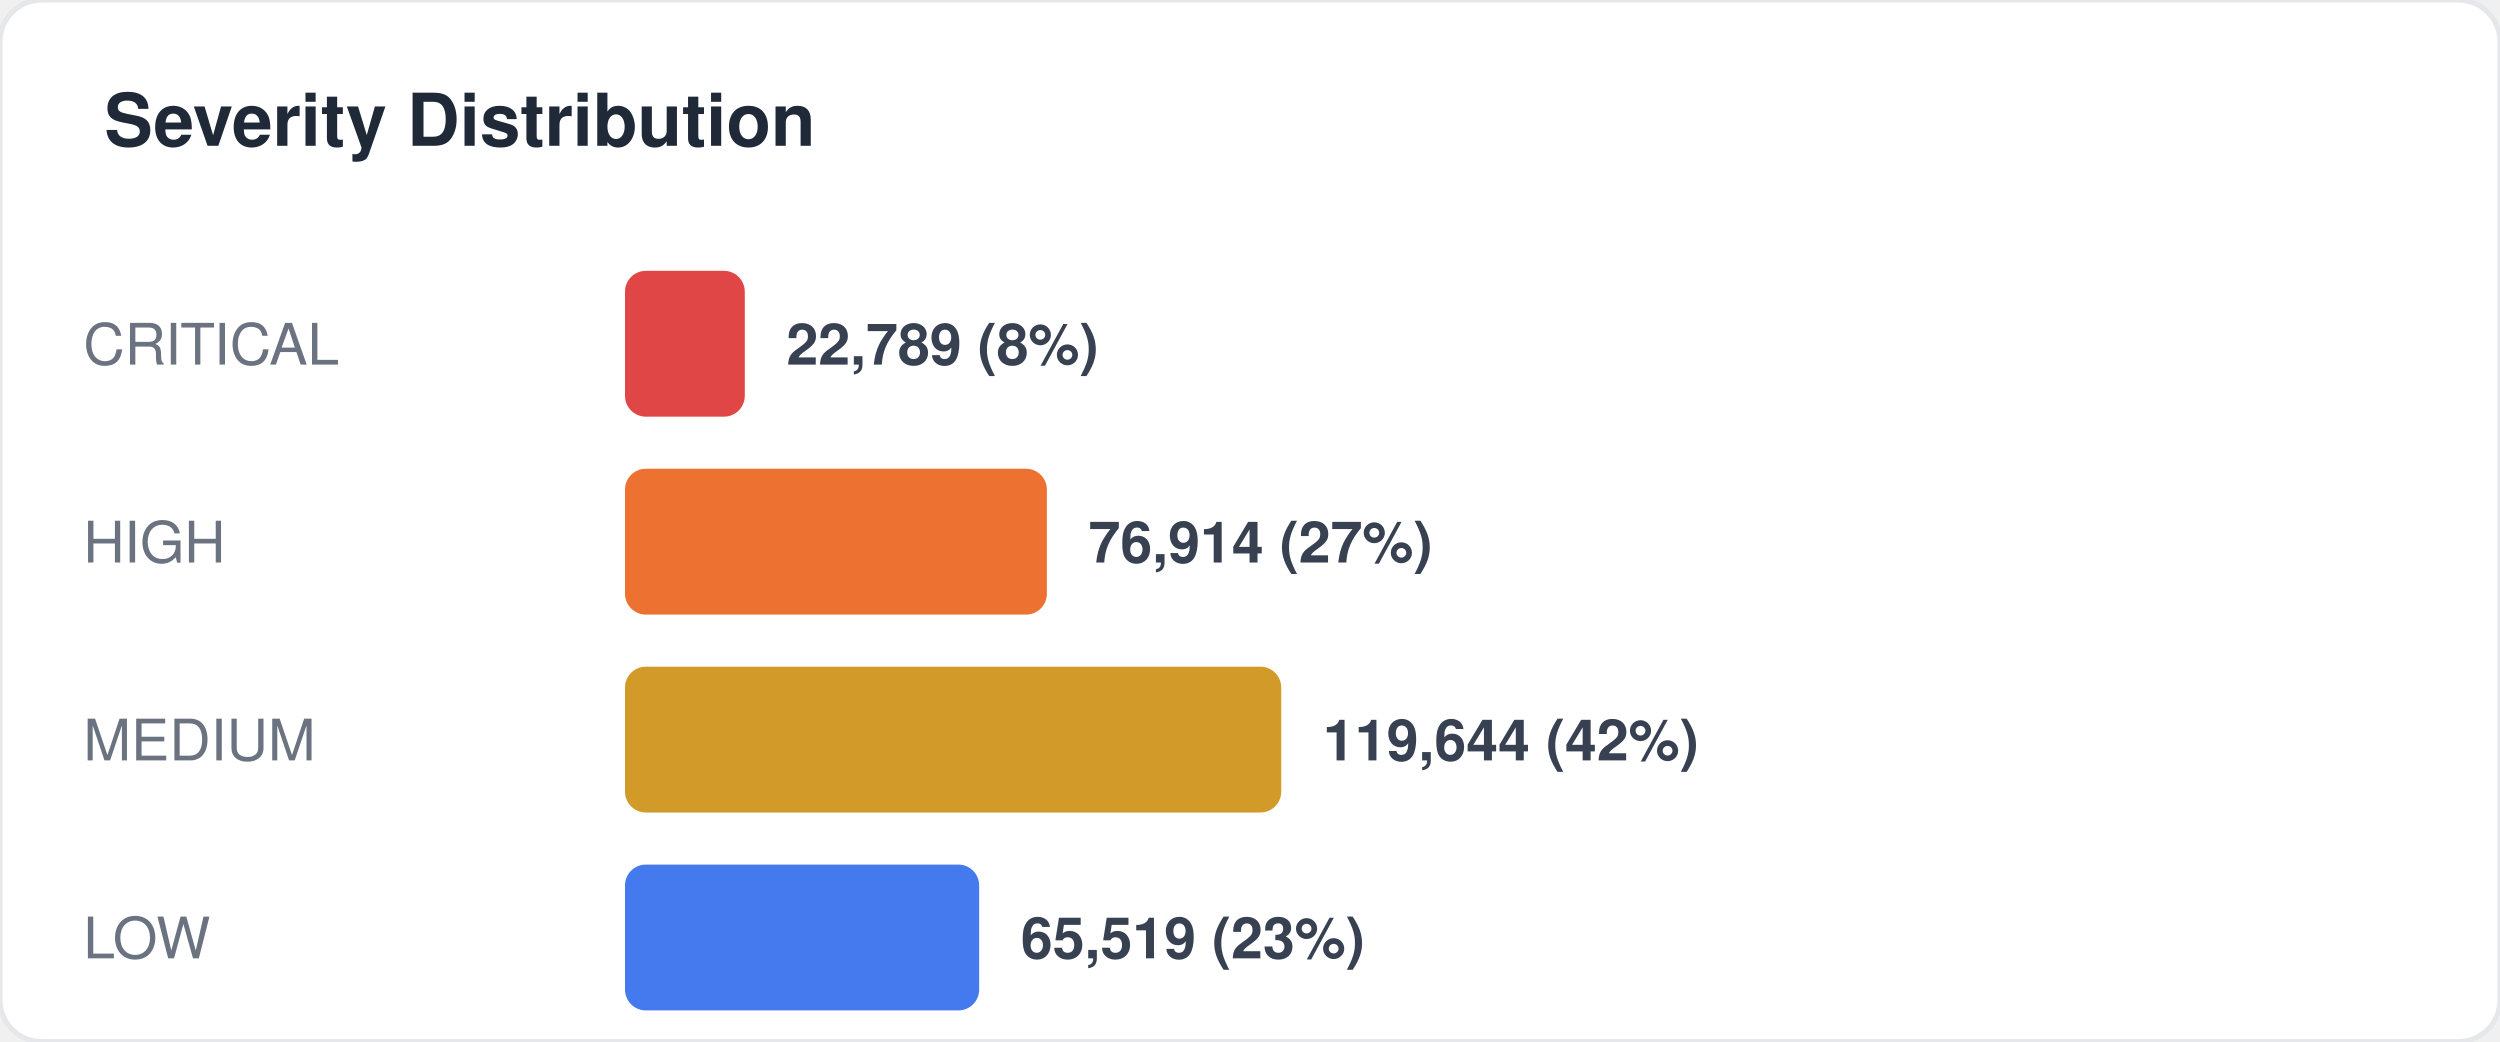
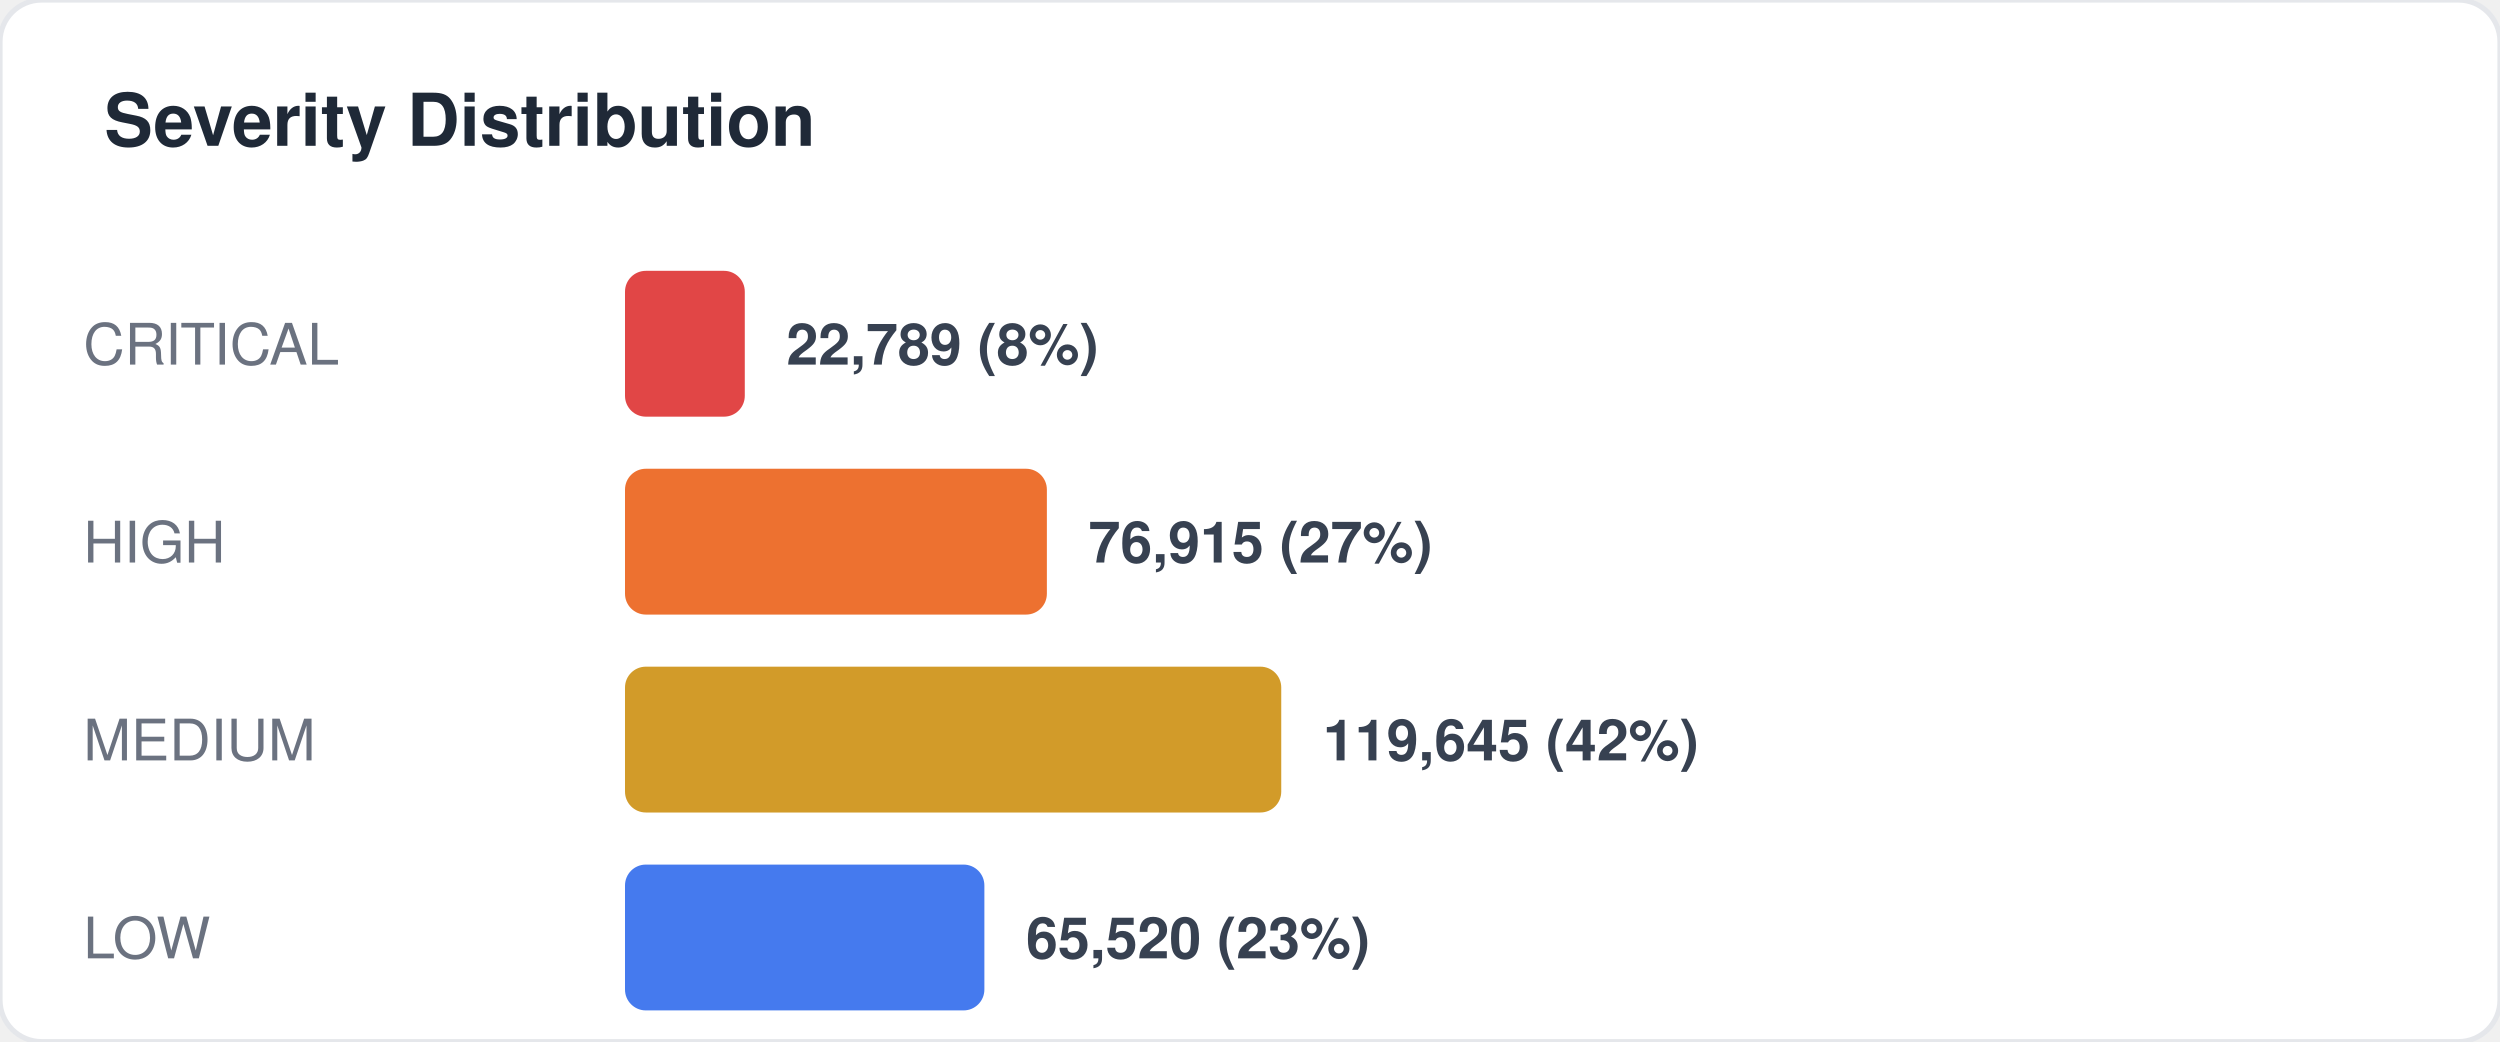
<svg xmlns="http://www.w3.org/2000/svg" width="480" height="200" viewBox="0 0 480 200" fill="none">
  <style>
  text { font-family: -apple-system, BlinkMacSystemFont, "Segoe UI", Helvetica, Arial, sans-serif; }
  .title { font-size: 14px; font-weight: 700; fill: #1f2937; }
  .label { font-size: 11px; fill: #6b7280; }
  .value { font-size: 11px; font-weight: 600; fill: #374151; }
  .big-number { font-size: 28px; font-weight: 800; fill: #111827; }
  .sub { font-size: 10px; fill: #9ca3af; }
</style>
  <rect width="480" height="200" rx="8" fill="#ffffff" stroke="#e5e7eb" stroke-width="1" />
  <text x="20" y="28" class="title">Severity Distribution</text>
  <text x="16" y="70" class="label">CRITICAL</text>
  <rect x="120" y="52" width="23" height="28" rx="4" fill="#dc2626" opacity="0.85" />
  <text x="151" y="70" class="value">22,789 (8%)</text>
  <text x="16" y="108" class="label">HIGH</text>
  <rect x="120" y="90" width="81" height="28" rx="4" fill="#ea580c" opacity="0.85" />
-   <text x="209" y="108" class="value">76,914 (27%)</text>
+   <text x="209" y="108" class="value">76,915 (27%)</text>
  <text x="16" y="146" class="label">MEDIUM</text>
  <rect x="120" y="128" width="126" height="28" rx="4" fill="#ca8a04" opacity="0.85" />
-   <text x="254" y="146" class="value">119,644 (42%)</text>
+   <text x="254" y="146" class="value">119,645 (42%)</text>
  <text x="16" y="184" class="label">LOW</text>
-   <rect x="120" y="166" width="68" height="28" rx="4" fill="#2563eb" opacity="0.85" />
-   <text x="196" y="184" class="value">65,519 (23%)</text>
+   <rect x="120" y="166" width="69" height="28" rx="4" fill="#2563eb" opacity="0.85" />
+   <text x="197" y="184" class="value">65,520 (23%)</text>
</svg>
